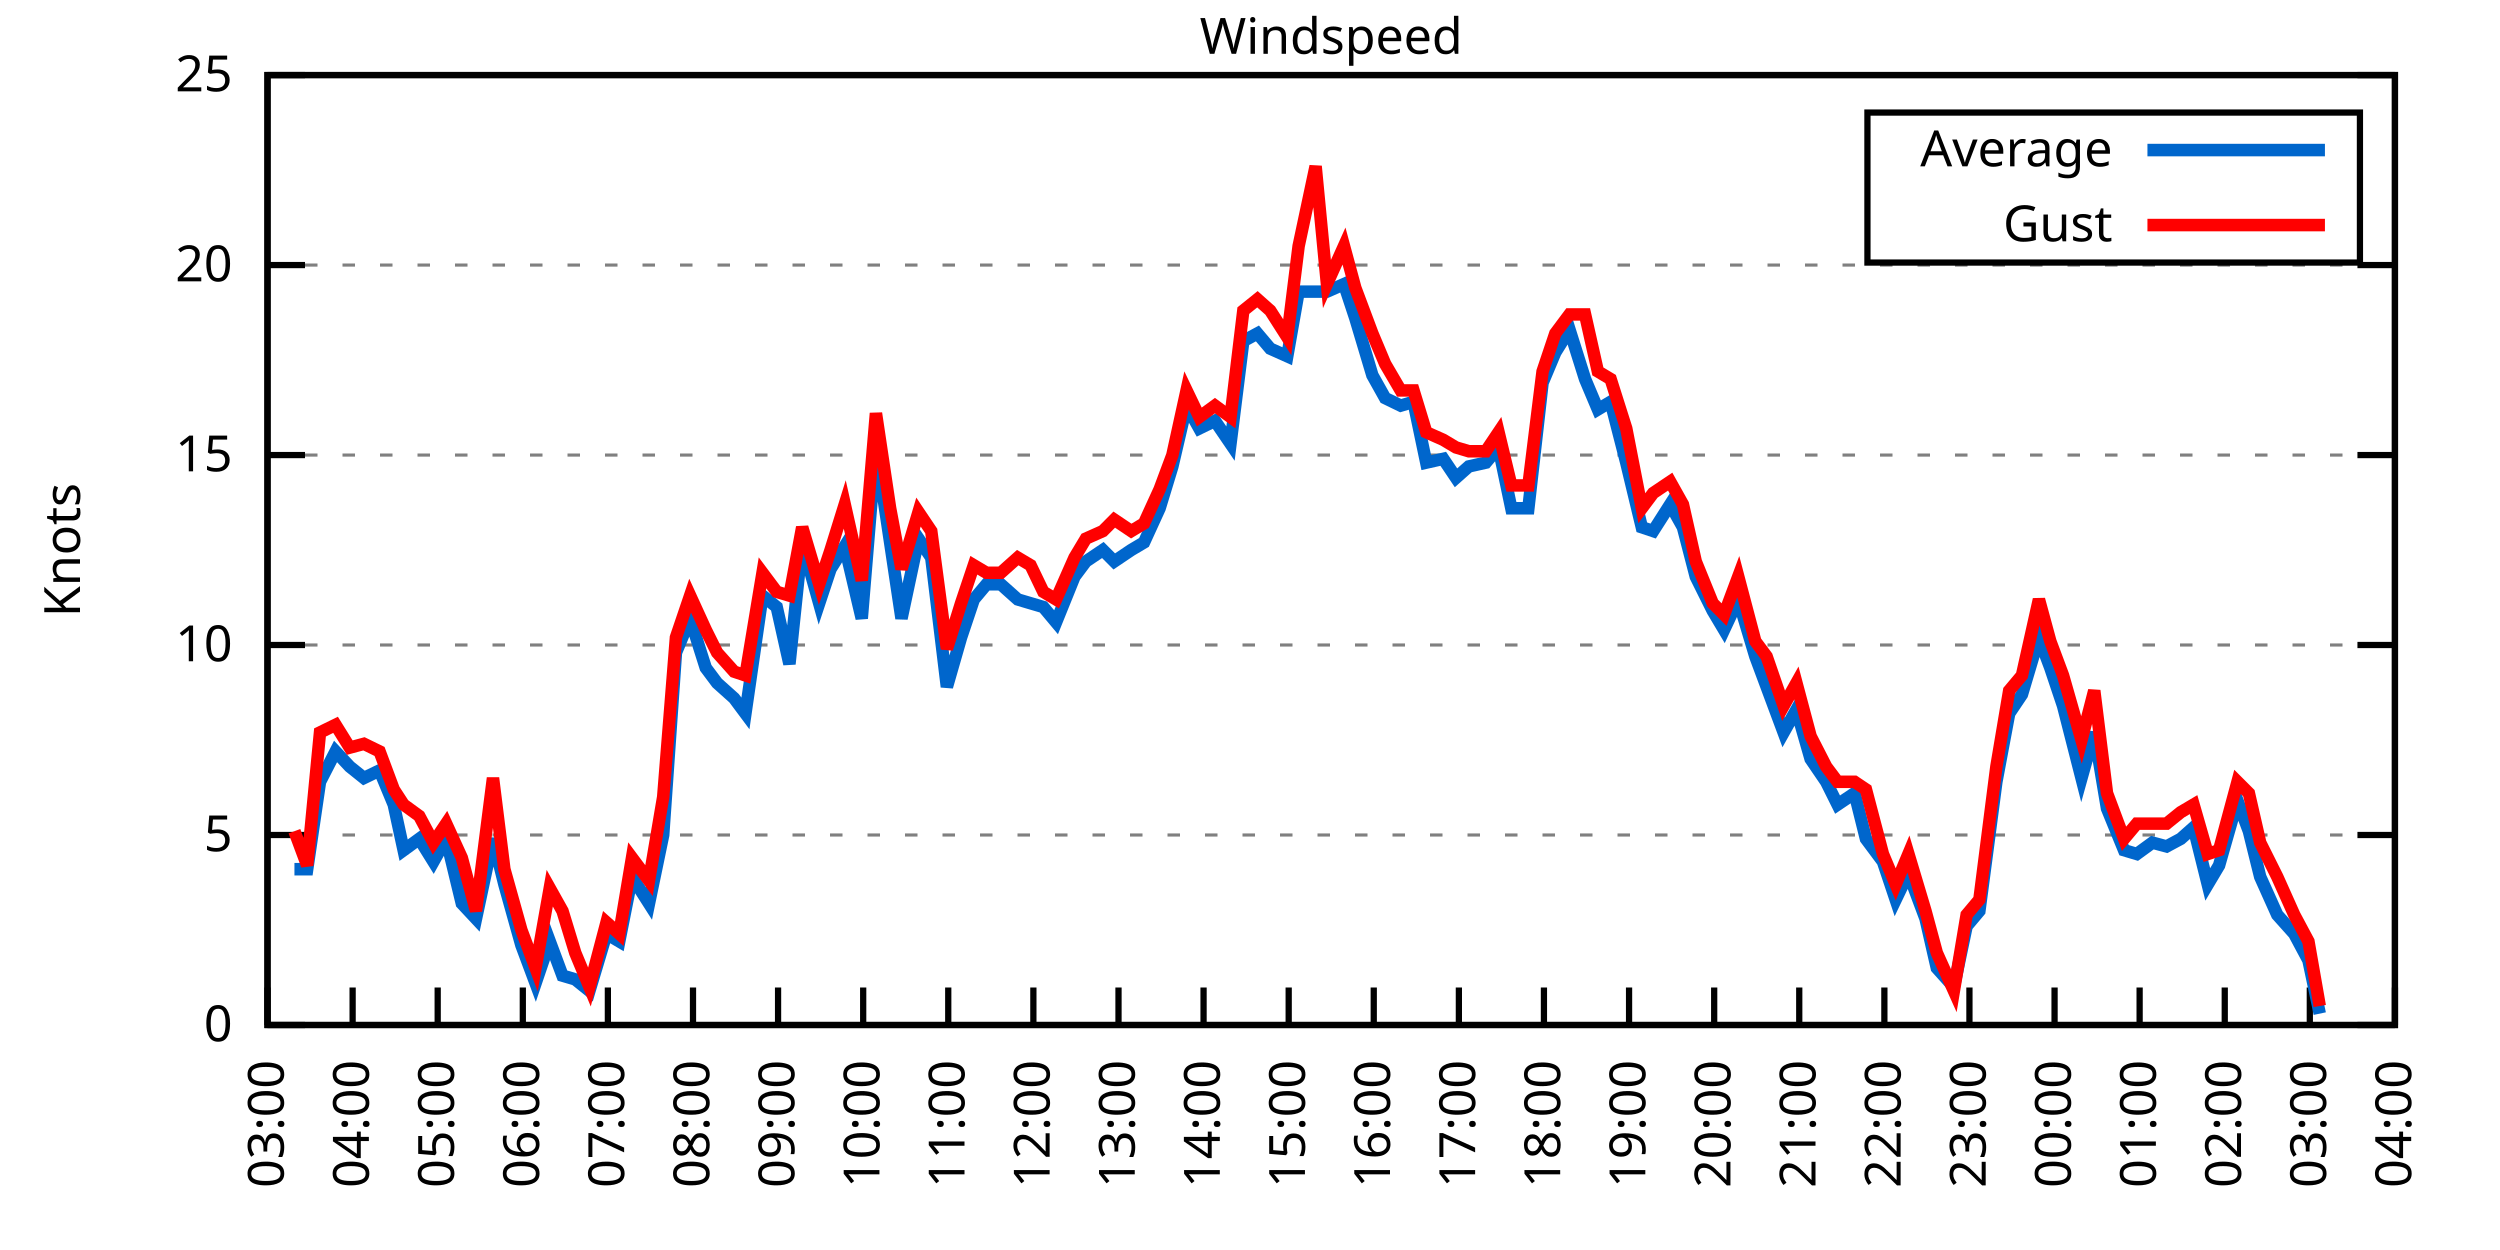
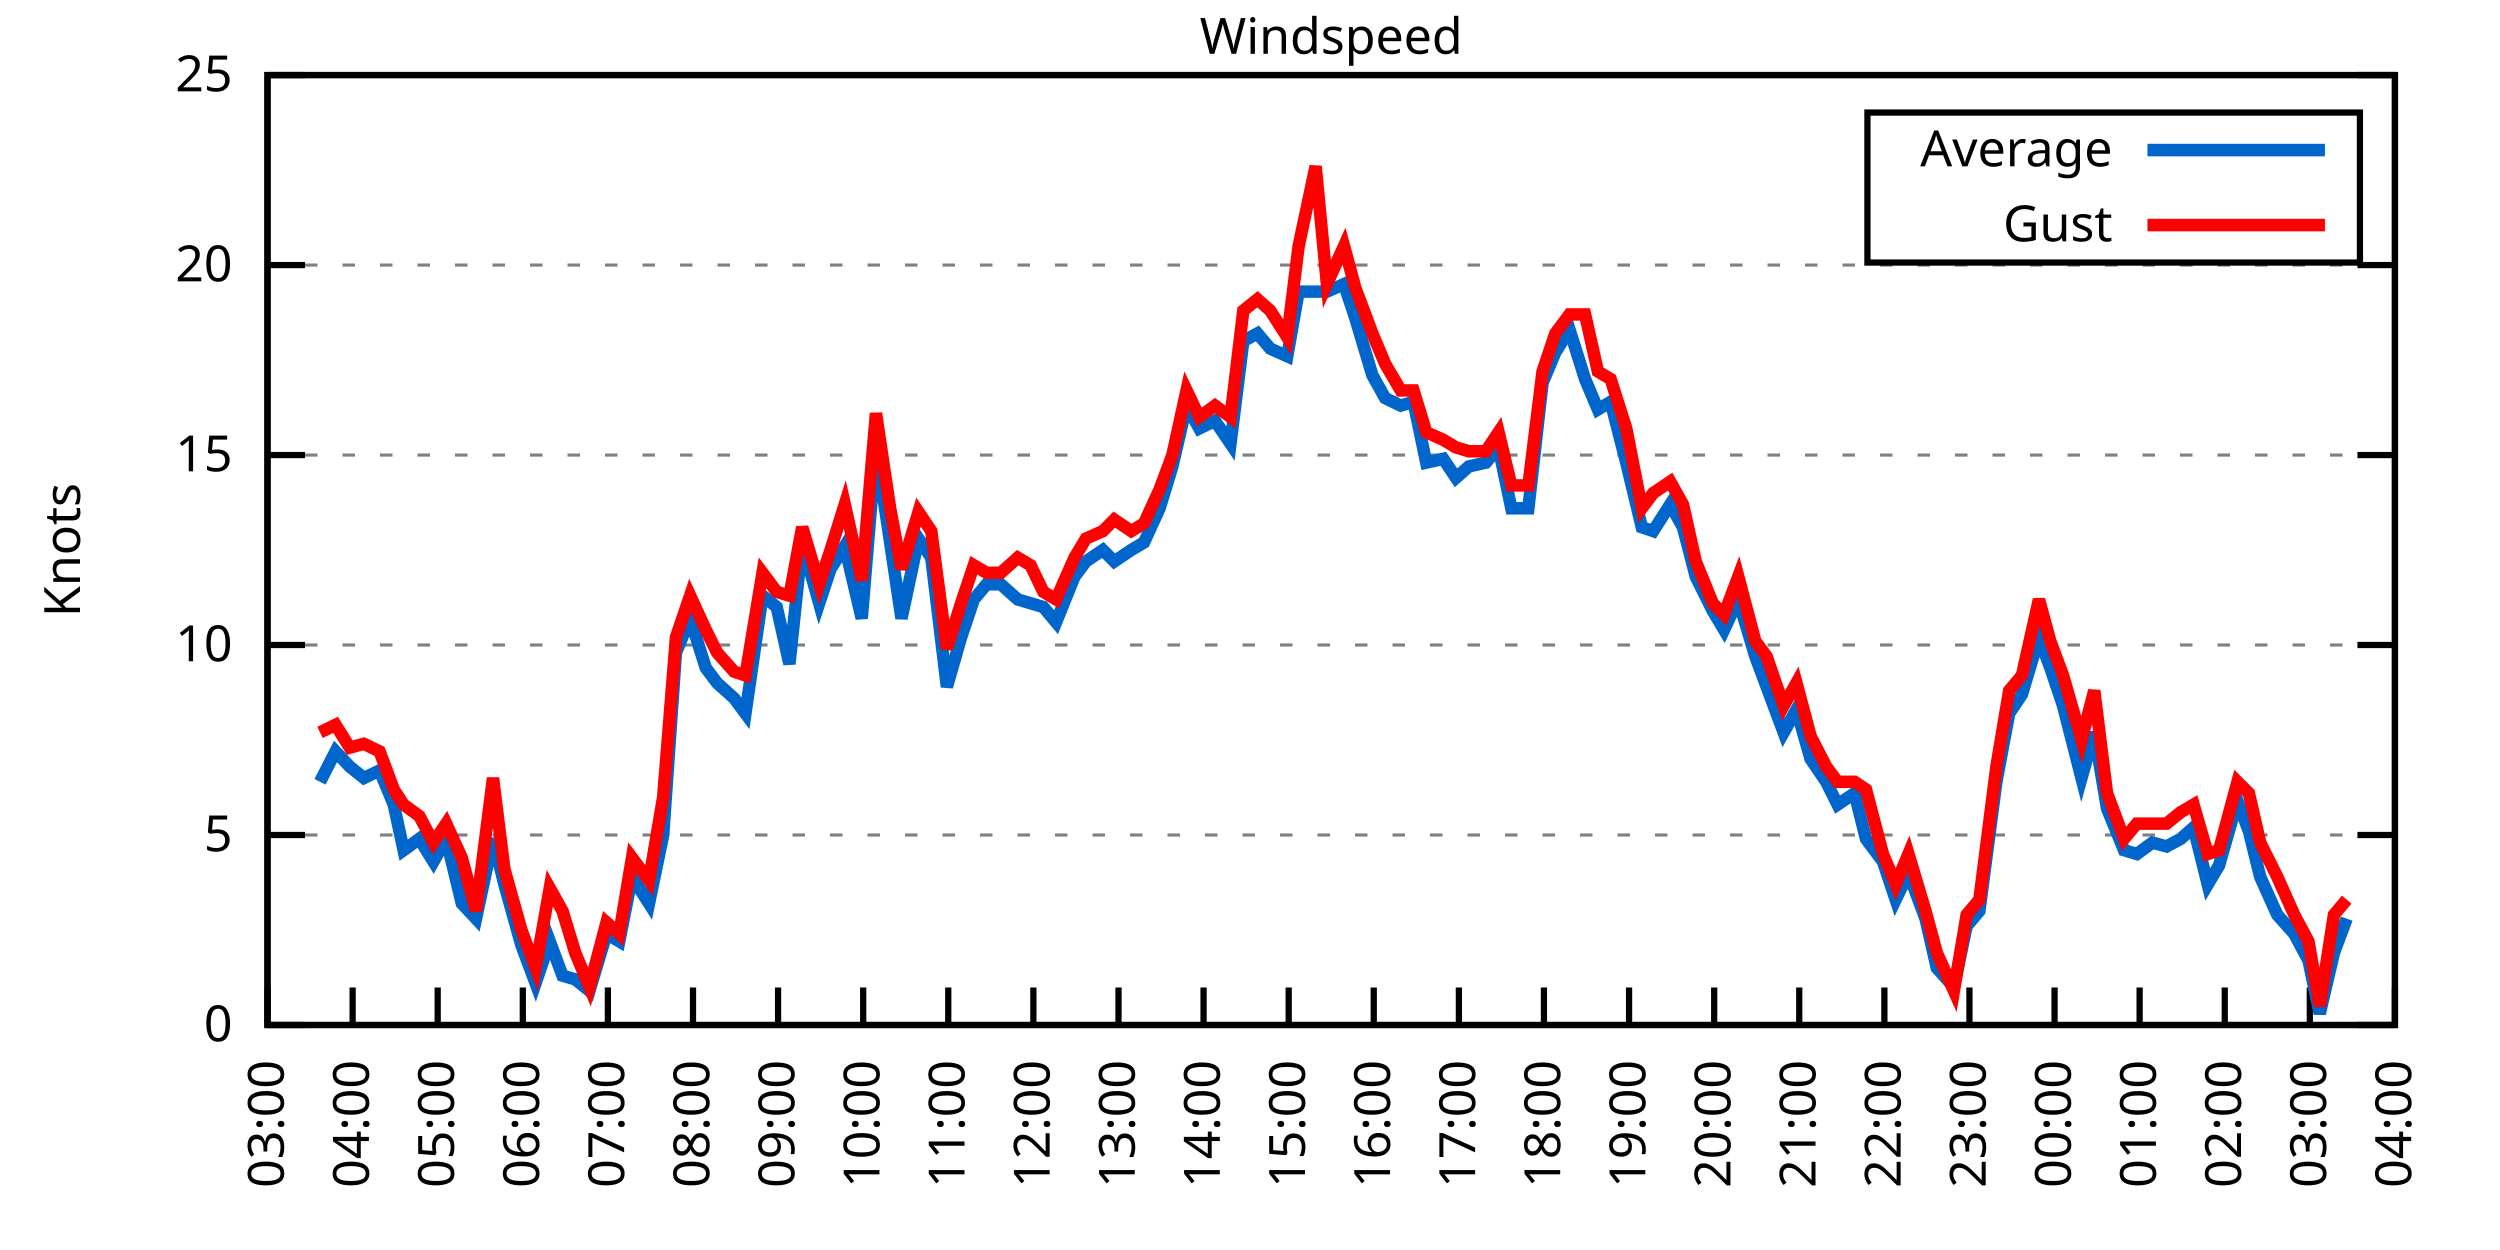
<svg xmlns="http://www.w3.org/2000/svg" xmlns:xlink="http://www.w3.org/1999/xlink" width="400" height="200" viewBox="0 0 400 200">
  <g id="gnuplot_canvas">
    <rect x="0" y="0" width="400" height="200" fill="none" />
    <defs>
      <circle id="gpDot" r="0.5" stroke-width="0.5" stroke="currentColor" />
      <path id="gpPt0" stroke-width="0.333" stroke="currentColor" d="M-1,0 h2 M0,-1 v2" />
      <path id="gpPt1" stroke-width="0.333" stroke="currentColor" d="M-1,-1 L1,1 M1,-1 L-1,1" />
      <path id="gpPt2" stroke-width="0.333" stroke="currentColor" d="M-1,0 L1,0 M0,-1 L0,1 M-1,-1 L1,1 M-1,1 L1,-1" />
      <rect id="gpPt3" stroke-width="0.333" stroke="currentColor" x="-1" y="-1" width="2" height="2" />
      <rect id="gpPt4" stroke-width="0.333" stroke="currentColor" fill="currentColor" x="-1" y="-1" width="2" height="2" />
      <circle id="gpPt5" stroke-width="0.333" stroke="currentColor" cx="0" cy="0" r="1" />
      <use xlink:href="#gpPt5" id="gpPt6" fill="currentColor" stroke="none" />
      <path id="gpPt7" stroke-width="0.333" stroke="currentColor" d="M0,-1.33 L-1.33,0.67 L1.33,0.67 z" />
      <use xlink:href="#gpPt7" id="gpPt8" fill="currentColor" stroke="none" />
      <use xlink:href="#gpPt7" id="gpPt9" stroke="currentColor" transform="rotate(180)" />
      <use xlink:href="#gpPt9" id="gpPt10" fill="currentColor" stroke="none" />
      <use xlink:href="#gpPt3" id="gpPt11" stroke="currentColor" transform="rotate(45)" />
      <use xlink:href="#gpPt11" id="gpPt12" fill="currentColor" stroke="none" />
      <path id="gpPt13" stroke-width="0.333" stroke="currentColor" d="M0,1.330 L1.265,0.411 L0.782,-1.067 L-0.782,-1.076 L-1.265,0.411 z" />
      <use xlink:href="#gpPt13" id="gpPt14" fill="currentColor" stroke="none" />
      <filter id="textbox" filterUnits="objectBoundingBox" x="0" y="0" height="1" width="1">
        <feFlood flood-color="white" flood-opacity="1" result="bgnd" />
        <feComposite in="SourceGraphic" in2="bgnd" operator="atop" />
      </filter>
      <filter id="greybox" filterUnits="objectBoundingBox" x="0" y="0" height="1" width="1">
        <feFlood flood-color="lightgrey" flood-opacity="1" result="grey" />
        <feComposite in="SourceGraphic" in2="grey" operator="atop" />
      </filter>
    </defs>
    <g fill="none" color="white" stroke="currentColor" stroke-width="1.00" stroke-linecap="butt" stroke-linejoin="miter">
</g>
    <g fill="none" color="black" stroke="currentColor" stroke-width="1.00" stroke-linecap="butt" stroke-linejoin="miter">
      <g stroke="none" shape-rendering="crispEdges">
        <polygon fill="rgb(255, 255, 255)" points="42.80,164.00 383.18,164.00 383.18,12.02 42.80,12.02 " />
      </g>
    </g>
    <g fill="none" color="black" stroke="currentColor" stroke-width="1.00" stroke-linecap="butt" stroke-linejoin="miter">
</g>
    <g fill="none" color="black" stroke="black" stroke-width="0.50" stroke-linecap="butt" stroke-linejoin="miter">
</g>
    <g fill="none" color="gray" stroke="currentColor" stroke-width="0.50" stroke-linecap="butt" stroke-linejoin="miter">
      <path stroke="gray" stroke-dasharray="2,4" class="gridline" d="M42.80,164.00 L383.19,164.00  " />
    </g>
    <g fill="none" color="gray" stroke="gray" stroke-width="1.00" stroke-linecap="butt" stroke-linejoin="miter">
</g>
    <g fill="none" color="black" stroke="currentColor" stroke-width="1.00" stroke-linecap="butt" stroke-linejoin="miter">
      <path stroke="black" d="M42.80,164.00 L48.80,164.00 M383.19,164.00 L377.19,164.00  " />
      <g transform="translate(37.20,166.60)" stroke="none" fill="black" font-family="Sans" font-size="8.00" text-anchor="end">
        <text>
          <tspan font-family="Sans"> 0</tspan>
        </text>
      </g>
    </g>
    <g fill="none" color="black" stroke="currentColor" stroke-width="1.00" stroke-linecap="butt" stroke-linejoin="miter">
</g>
    <g fill="none" color="black" stroke="black" stroke-width="0.50" stroke-linecap="butt" stroke-linejoin="miter">
</g>
    <g fill="none" color="gray" stroke="currentColor" stroke-width="0.50" stroke-linecap="butt" stroke-linejoin="miter">
      <path stroke="gray" stroke-dasharray="2,4" class="gridline" d="M42.80,133.60 L383.19,133.60  " />
    </g>
    <g fill="none" color="gray" stroke="gray" stroke-width="1.00" stroke-linecap="butt" stroke-linejoin="miter">
</g>
    <g fill="none" color="black" stroke="currentColor" stroke-width="1.00" stroke-linecap="butt" stroke-linejoin="miter">
      <path stroke="black" d="M42.80,133.60 L48.80,133.60 M383.19,133.60 L377.19,133.60  " />
      <g transform="translate(37.20,136.20)" stroke="none" fill="black" font-family="Sans" font-size="8.00" text-anchor="end">
        <text>
          <tspan font-family="Sans"> 5</tspan>
        </text>
      </g>
    </g>
    <g fill="none" color="black" stroke="currentColor" stroke-width="1.00" stroke-linecap="butt" stroke-linejoin="miter">
</g>
    <g fill="none" color="black" stroke="black" stroke-width="0.50" stroke-linecap="butt" stroke-linejoin="miter">
</g>
    <g fill="none" color="gray" stroke="currentColor" stroke-width="0.50" stroke-linecap="butt" stroke-linejoin="miter">
      <path stroke="gray" stroke-dasharray="2,4" class="gridline" d="M42.80,103.20 L383.19,103.20  " />
    </g>
    <g fill="none" color="gray" stroke="gray" stroke-width="1.00" stroke-linecap="butt" stroke-linejoin="miter">
</g>
    <g fill="none" color="black" stroke="currentColor" stroke-width="1.00" stroke-linecap="butt" stroke-linejoin="miter">
      <path stroke="black" d="M42.80,103.20 L48.80,103.20 M383.19,103.20 L377.19,103.20  " />
      <g transform="translate(37.20,105.80)" stroke="none" fill="black" font-family="Sans" font-size="8.00" text-anchor="end">
        <text>
          <tspan font-family="Sans"> 10</tspan>
        </text>
      </g>
    </g>
    <g fill="none" color="black" stroke="currentColor" stroke-width="1.00" stroke-linecap="butt" stroke-linejoin="miter">
</g>
    <g fill="none" color="black" stroke="black" stroke-width="0.50" stroke-linecap="butt" stroke-linejoin="miter">
</g>
    <g fill="none" color="gray" stroke="currentColor" stroke-width="0.50" stroke-linecap="butt" stroke-linejoin="miter">
      <path stroke="gray" stroke-dasharray="2,4" class="gridline" d="M42.80,72.81 L383.19,72.81  " />
    </g>
    <g fill="none" color="gray" stroke="gray" stroke-width="1.00" stroke-linecap="butt" stroke-linejoin="miter">
</g>
    <g fill="none" color="black" stroke="currentColor" stroke-width="1.00" stroke-linecap="butt" stroke-linejoin="miter">
      <path stroke="black" d="M42.80,72.81 L48.80,72.81 M383.19,72.81 L377.19,72.81  " />
      <g transform="translate(37.20,75.41)" stroke="none" fill="black" font-family="Sans" font-size="8.00" text-anchor="end">
        <text>
          <tspan font-family="Sans"> 15</tspan>
        </text>
      </g>
    </g>
    <g fill="none" color="black" stroke="currentColor" stroke-width="1.00" stroke-linecap="butt" stroke-linejoin="miter">
</g>
    <g fill="none" color="black" stroke="black" stroke-width="0.50" stroke-linecap="butt" stroke-linejoin="miter">
</g>
    <g fill="none" color="gray" stroke="currentColor" stroke-width="0.50" stroke-linecap="butt" stroke-linejoin="miter">
      <path stroke="gray" stroke-dasharray="2,4" class="gridline" d="M42.80,42.41 L383.19,42.41  " />
    </g>
    <g fill="none" color="gray" stroke="gray" stroke-width="1.00" stroke-linecap="butt" stroke-linejoin="miter">
</g>
    <g fill="none" color="black" stroke="currentColor" stroke-width="1.00" stroke-linecap="butt" stroke-linejoin="miter">
      <path stroke="black" d="M42.80,42.41 L48.80,42.41 M383.19,42.41 L377.19,42.41  " />
      <g transform="translate(37.20,45.01)" stroke="none" fill="black" font-family="Sans" font-size="8.00" text-anchor="end">
        <text>
          <tspan font-family="Sans"> 20</tspan>
        </text>
      </g>
    </g>
    <g fill="none" color="black" stroke="currentColor" stroke-width="1.00" stroke-linecap="butt" stroke-linejoin="miter">
</g>
    <g fill="none" color="black" stroke="black" stroke-width="0.50" stroke-linecap="butt" stroke-linejoin="miter">
</g>
    <g fill="none" color="gray" stroke="currentColor" stroke-width="0.50" stroke-linecap="butt" stroke-linejoin="miter">
      <path stroke="gray" stroke-dasharray="2,4" class="gridline" d="M42.80,12.01 L383.19,12.01  " />
    </g>
    <g fill="none" color="gray" stroke="gray" stroke-width="1.00" stroke-linecap="butt" stroke-linejoin="miter">
</g>
    <g fill="none" color="black" stroke="currentColor" stroke-width="1.00" stroke-linecap="butt" stroke-linejoin="miter">
      <path stroke="black" d="M42.80,12.01 L48.80,12.01 M383.19,12.01 L377.19,12.01  " />
      <g transform="translate(37.20,14.61)" stroke="none" fill="black" font-family="Sans" font-size="8.00" text-anchor="end">
        <text>
          <tspan font-family="Sans"> 25</tspan>
        </text>
      </g>
    </g>
    <g fill="none" color="black" stroke="currentColor" stroke-width="1.00" stroke-linecap="butt" stroke-linejoin="miter">
      <path stroke="black" d="M42.80,164.00 L42.80,158.00  " />
      <g transform="translate(45.40,169.60) rotate(270.00)" stroke="none" fill="black" font-family="Sans" font-size="8.00" text-anchor="end">
        <text>
          <tspan font-family="Sans">03:00</tspan>
        </text>
      </g>
    </g>
    <g fill="none" color="black" stroke="currentColor" stroke-width="1.00" stroke-linecap="butt" stroke-linejoin="miter">
      <path stroke="black" d="M56.42,164.00 L56.42,158.00  " />
      <g transform="translate(59.02,169.60) rotate(270.00)" stroke="none" fill="black" font-family="Sans" font-size="8.00" text-anchor="end">
        <text>
          <tspan font-family="Sans">04:00</tspan>
        </text>
      </g>
    </g>
    <g fill="none" color="black" stroke="currentColor" stroke-width="1.00" stroke-linecap="butt" stroke-linejoin="miter">
      <path stroke="black" d="M70.03,164.00 L70.03,158.00  " />
      <g transform="translate(72.63,169.60) rotate(270.00)" stroke="none" fill="black" font-family="Sans" font-size="8.00" text-anchor="end">
        <text>
          <tspan font-family="Sans">05:00</tspan>
        </text>
      </g>
    </g>
    <g fill="none" color="black" stroke="currentColor" stroke-width="1.00" stroke-linecap="butt" stroke-linejoin="miter">
      <path stroke="black" d="M83.65,164.00 L83.65,158.00  " />
      <g transform="translate(86.25,169.60) rotate(270.00)" stroke="none" fill="black" font-family="Sans" font-size="8.00" text-anchor="end">
        <text>
          <tspan font-family="Sans">06:00</tspan>
        </text>
      </g>
    </g>
    <g fill="none" color="black" stroke="currentColor" stroke-width="1.00" stroke-linecap="butt" stroke-linejoin="miter">
      <path stroke="black" d="M97.26,164.00 L97.26,158.00  " />
      <g transform="translate(99.86,169.60) rotate(270.00)" stroke="none" fill="black" font-family="Sans" font-size="8.00" text-anchor="end">
        <text>
          <tspan font-family="Sans">07:00</tspan>
        </text>
      </g>
    </g>
    <g fill="none" color="black" stroke="currentColor" stroke-width="1.00" stroke-linecap="butt" stroke-linejoin="miter">
      <path stroke="black" d="M110.88,164.00 L110.88,158.00  " />
      <g transform="translate(113.48,169.60) rotate(270.00)" stroke="none" fill="black" font-family="Sans" font-size="8.00" text-anchor="end">
        <text>
          <tspan font-family="Sans">08:00</tspan>
        </text>
      </g>
    </g>
    <g fill="none" color="black" stroke="currentColor" stroke-width="1.00" stroke-linecap="butt" stroke-linejoin="miter">
      <path stroke="black" d="M124.49,164.00 L124.49,158.00  " />
      <g transform="translate(127.09,169.60) rotate(270.00)" stroke="none" fill="black" font-family="Sans" font-size="8.00" text-anchor="end">
        <text>
          <tspan font-family="Sans">09:00</tspan>
        </text>
      </g>
    </g>
    <g fill="none" color="black" stroke="currentColor" stroke-width="1.00" stroke-linecap="butt" stroke-linejoin="miter">
      <path stroke="black" d="M138.11,164.00 L138.11,158.00  " />
      <g transform="translate(140.71,169.60) rotate(270.00)" stroke="none" fill="black" font-family="Sans" font-size="8.00" text-anchor="end">
        <text>
          <tspan font-family="Sans">10:00</tspan>
        </text>
      </g>
    </g>
    <g fill="none" color="black" stroke="currentColor" stroke-width="1.00" stroke-linecap="butt" stroke-linejoin="miter">
      <path stroke="black" d="M151.72,164.00 L151.72,158.00  " />
      <g transform="translate(154.32,169.60) rotate(270.00)" stroke="none" fill="black" font-family="Sans" font-size="8.00" text-anchor="end">
        <text>
          <tspan font-family="Sans">11:00</tspan>
        </text>
      </g>
    </g>
    <g fill="none" color="black" stroke="currentColor" stroke-width="1.00" stroke-linecap="butt" stroke-linejoin="miter">
      <path stroke="black" d="M165.34,164.00 L165.34,158.00  " />
      <g transform="translate(167.94,169.60) rotate(270.00)" stroke="none" fill="black" font-family="Sans" font-size="8.00" text-anchor="end">
        <text>
          <tspan font-family="Sans">12:00</tspan>
        </text>
      </g>
    </g>
    <g fill="none" color="black" stroke="currentColor" stroke-width="1.00" stroke-linecap="butt" stroke-linejoin="miter">
      <path stroke="black" d="M178.96,164.00 L178.96,158.00  " />
      <g transform="translate(181.56,169.60) rotate(270.00)" stroke="none" fill="black" font-family="Sans" font-size="8.00" text-anchor="end">
        <text>
          <tspan font-family="Sans">13:00</tspan>
        </text>
      </g>
    </g>
    <g fill="none" color="black" stroke="currentColor" stroke-width="1.00" stroke-linecap="butt" stroke-linejoin="miter">
      <path stroke="black" d="M192.57,164.00 L192.57,158.00  " />
      <g transform="translate(195.17,169.60) rotate(270.00)" stroke="none" fill="black" font-family="Sans" font-size="8.00" text-anchor="end">
        <text>
          <tspan font-family="Sans">14:00</tspan>
        </text>
      </g>
    </g>
    <g fill="none" color="black" stroke="currentColor" stroke-width="1.00" stroke-linecap="butt" stroke-linejoin="miter">
      <path stroke="black" d="M206.19,164.00 L206.19,158.00  " />
      <g transform="translate(208.79,169.60) rotate(270.00)" stroke="none" fill="black" font-family="Sans" font-size="8.00" text-anchor="end">
        <text>
          <tspan font-family="Sans">15:00</tspan>
        </text>
      </g>
    </g>
    <g fill="none" color="black" stroke="currentColor" stroke-width="1.00" stroke-linecap="butt" stroke-linejoin="miter">
      <path stroke="black" d="M219.80,164.00 L219.80,158.00  " />
      <g transform="translate(222.40,169.60) rotate(270.00)" stroke="none" fill="black" font-family="Sans" font-size="8.00" text-anchor="end">
        <text>
          <tspan font-family="Sans">16:00</tspan>
        </text>
      </g>
    </g>
    <g fill="none" color="black" stroke="currentColor" stroke-width="1.00" stroke-linecap="butt" stroke-linejoin="miter">
      <path stroke="black" d="M233.42,164.00 L233.42,158.00  " />
      <g transform="translate(236.02,169.60) rotate(270.00)" stroke="none" fill="black" font-family="Sans" font-size="8.00" text-anchor="end">
        <text>
          <tspan font-family="Sans">17:00</tspan>
        </text>
      </g>
    </g>
    <g fill="none" color="black" stroke="currentColor" stroke-width="1.00" stroke-linecap="butt" stroke-linejoin="miter">
      <path stroke="black" d="M247.03,164.00 L247.03,158.00  " />
      <g transform="translate(249.63,169.60) rotate(270.00)" stroke="none" fill="black" font-family="Sans" font-size="8.00" text-anchor="end">
        <text>
          <tspan font-family="Sans">18:00</tspan>
        </text>
      </g>
    </g>
    <g fill="none" color="black" stroke="currentColor" stroke-width="1.00" stroke-linecap="butt" stroke-linejoin="miter">
      <path stroke="black" d="M260.65,164.00 L260.65,158.00  " />
      <g transform="translate(263.25,169.60) rotate(270.00)" stroke="none" fill="black" font-family="Sans" font-size="8.00" text-anchor="end">
        <text>
          <tspan font-family="Sans">19:00</tspan>
        </text>
      </g>
    </g>
    <g fill="none" color="black" stroke="currentColor" stroke-width="1.00" stroke-linecap="butt" stroke-linejoin="miter">
      <path stroke="black" d="M274.27,164.00 L274.27,158.00  " />
      <g transform="translate(276.87,169.60) rotate(270.00)" stroke="none" fill="black" font-family="Sans" font-size="8.00" text-anchor="end">
        <text>
          <tspan font-family="Sans">20:00</tspan>
        </text>
      </g>
    </g>
    <g fill="none" color="black" stroke="currentColor" stroke-width="1.00" stroke-linecap="butt" stroke-linejoin="miter">
      <path stroke="black" d="M287.88,164.00 L287.88,158.00  " />
      <g transform="translate(290.48,169.60) rotate(270.00)" stroke="none" fill="black" font-family="Sans" font-size="8.00" text-anchor="end">
        <text>
          <tspan font-family="Sans">21:00</tspan>
        </text>
      </g>
    </g>
    <g fill="none" color="black" stroke="currentColor" stroke-width="1.00" stroke-linecap="butt" stroke-linejoin="miter">
      <path stroke="black" d="M301.50,164.00 L301.50,158.00  " />
      <g transform="translate(304.10,169.60) rotate(270.00)" stroke="none" fill="black" font-family="Sans" font-size="8.00" text-anchor="end">
        <text>
          <tspan font-family="Sans">22:00</tspan>
        </text>
      </g>
    </g>
    <g fill="none" color="black" stroke="currentColor" stroke-width="1.00" stroke-linecap="butt" stroke-linejoin="miter">
      <path stroke="black" d="M315.11,164.00 L315.11,158.00  " />
      <g transform="translate(317.71,169.60) rotate(270.00)" stroke="none" fill="black" font-family="Sans" font-size="8.00" text-anchor="end">
        <text>
          <tspan font-family="Sans">23:00</tspan>
        </text>
      </g>
    </g>
    <g fill="none" color="black" stroke="currentColor" stroke-width="1.00" stroke-linecap="butt" stroke-linejoin="miter">
      <path stroke="black" d="M328.73,164.00 L328.73,158.00  " />
      <g transform="translate(331.33,169.60) rotate(270.00)" stroke="none" fill="black" font-family="Sans" font-size="8.00" text-anchor="end">
        <text>
          <tspan font-family="Sans">00:00</tspan>
        </text>
      </g>
    </g>
    <g fill="none" color="black" stroke="currentColor" stroke-width="1.00" stroke-linecap="butt" stroke-linejoin="miter">
      <path stroke="black" d="M342.34,164.00 L342.34,158.00  " />
      <g transform="translate(344.94,169.60) rotate(270.00)" stroke="none" fill="black" font-family="Sans" font-size="8.00" text-anchor="end">
        <text>
          <tspan font-family="Sans">01:00</tspan>
        </text>
      </g>
    </g>
    <g fill="none" color="black" stroke="currentColor" stroke-width="1.00" stroke-linecap="butt" stroke-linejoin="miter">
      <path stroke="black" d="M355.96,164.00 L355.96,158.00  " />
      <g transform="translate(358.56,169.60) rotate(270.00)" stroke="none" fill="black" font-family="Sans" font-size="8.00" text-anchor="end">
        <text>
          <tspan font-family="Sans">02:00</tspan>
        </text>
      </g>
    </g>
    <g fill="none" color="black" stroke="currentColor" stroke-width="1.00" stroke-linecap="butt" stroke-linejoin="miter">
      <path stroke="black" d="M369.57,164.00 L369.57,158.00  " />
      <g transform="translate(372.17,169.60) rotate(270.00)" stroke="none" fill="black" font-family="Sans" font-size="8.00" text-anchor="end">
        <text>
          <tspan font-family="Sans">03:00</tspan>
        </text>
      </g>
    </g>
    <g fill="none" color="black" stroke="currentColor" stroke-width="1.00" stroke-linecap="butt" stroke-linejoin="miter">
      <path stroke="black" d="M383.19,164.00 L383.19,158.00  " />
      <g transform="translate(385.79,169.60) rotate(270.00)" stroke="none" fill="black" font-family="Sans" font-size="8.00" text-anchor="end">
        <text>
          <tspan font-family="Sans">04:00</tspan>
        </text>
      </g>
    </g>
    <g fill="none" color="black" stroke="currentColor" stroke-width="1.00" stroke-linecap="butt" stroke-linejoin="miter">
</g>
    <g fill="none" color="black" stroke="currentColor" stroke-width="1.00" stroke-linecap="butt" stroke-linejoin="miter">
      <path stroke="black" d="M42.80,12.01 L42.80,164.00 L383.19,164.00 L383.19,12.01 L42.80,12.01 Z  " />
    </g>
    <g fill="none" color="black" stroke="currentColor" stroke-width="1.00" stroke-linecap="butt" stroke-linejoin="miter">
</g>
    <g fill="none" color="black" stroke="currentColor" stroke-width="1.00" stroke-linecap="butt" stroke-linejoin="miter">
      <path stroke="black" d="M298.79,42.01 L298.79,18.01 L377.59,18.01 L377.59,42.01 L298.79,42.01 Z  " />
    </g>
    <g id="Windspeed_plot_1">
      <g fill="none" color="white" stroke="black" stroke-width="2.00" stroke-linecap="butt" stroke-linejoin="miter">
</g>
      <g fill="none" color="black" stroke="currentColor" stroke-width="2.00" stroke-linecap="butt" stroke-linejoin="miter">
        <g transform="translate(337.99,26.61)" stroke="none" fill="black" font-family="Sans" font-size="8.00" text-anchor="end">
          <text>
            <tspan font-family="Sans">Average</tspan>
          </text>
        </g>
      </g>
      <g fill="none" color="black" stroke="currentColor" stroke-width="2.00" stroke-linecap="butt" stroke-linejoin="miter">
-         <path stroke="rgb(  0, 102, 204)" d="M343.59,24.01 L371.99,24.01 M47.11,139.07 L49.15,139.07 L51.20,125.09 L53.69,120.23 L55.96,122.66 L58.23,124.48   L60.73,123.27 L63.00,128.74 L64.58,136.03 L67.08,134.21 L69.35,137.86 L71.39,134.21 L73.89,144.55 L76.16,146.98   L78.88,134.21 L80.70,141.51 L83.42,151.23 L85.69,157.31 L87.96,150.62 L90.00,156.10 L92.04,156.70 L94.31,158.53   L97.04,149.41 L99.08,150.62 L101.12,140.29 L103.84,144.55 L106.11,133.60 L108.15,104.42 L110.42,98.95 L112.92,106.85   L114.74,109.28 L117.46,111.72 L119.27,114.15 L122.00,95.30 L124.27,97.12 L126.31,106.24 L128.35,86.79 L131.07,96.52   L132.89,91.04 L135.16,87.40 L137.88,98.95 L140.15,71.59 L142.42,86.79 L144.24,98.95 L146.96,86.18 L149.00,89.22   L151.50,109.89 L153.77,101.99 L155.81,95.91 L157.85,93.48 L160.12,93.48 L162.84,95.91 L164.89,96.52 L166.93,97.12   L168.97,99.56 L171.92,92.26 L173.74,89.83 L176.46,88.00 L178.28,89.83 L181.00,88.00 L183.04,86.79 L185.54,81.32   L187.58,74.63 L189.85,64.90 L191.89,68.55 L194.39,67.33 L196.88,70.98 L198.93,54.57 L201.19,53.35 L203.24,55.78   L205.96,57.00 L207.78,46.66 L210.50,46.66 L212.31,46.66 L215.04,45.45 L216.85,50.92 L219.58,60.04 L221.62,63.69   L224.11,64.90 L226.16,64.29 L228.20,74.02 L230.92,73.41 L232.96,76.45 L235.01,74.63 L237.73,74.02 L239.77,71.59   L241.81,81.32 L244.54,81.32 L246.81,61.25 L248.85,56.39 L251.12,52.74 L253.61,60.65 L255.66,65.51 L257.70,64.29   L260.20,74.02 L262.69,84.36 L264.51,84.97 L267.23,80.71 L269.27,84.36 L271.32,92.26 L274.04,97.73 L275.85,100.77   L278.12,95.91 L280.85,105.03 L282.66,109.89 L285.38,117.19 L287.43,113.54 L289.70,121.44 L292.19,125.09 L294.01,128.74   L296.73,126.91 L298.55,134.21 L301.27,137.86 L303.31,143.94 L305.35,139.68 L308.08,146.98 L309.89,154.88 L312.62,157.92   L314.66,148.19 L316.70,145.76 L319.42,125.09 L321.47,114.15 L323.51,111.11 L326.23,101.99 L328.05,106.85 L330.09,112.93   L333.04,124.48 L335.08,117.19 L337.12,129.35 L339.85,136.03 L341.89,136.64 L344.39,134.82 L346.65,135.43 L348.92,134.21   L350.97,132.39 L353.24,141.51 L355.05,138.47 L358.00,128.13 L359.82,132.99 L361.63,140.29 L364.36,146.37 L367.08,149.41   L369.35,153.66 L371.16,162.18  " />
+         <path stroke="rgb(  0, 102, 204)" d="M343.59,24.01 L371.99,24.01 M51.20,125.09 L53.69,120.23 L55.96,122.66 L58.23,124.48 L60.73,123.27 L63.00,128.74   L64.58,136.03 L67.08,134.21 L69.35,137.86 L71.39,134.21 L73.89,144.55 L76.16,146.98 L78.88,134.21 L80.70,141.51   L83.42,151.23 L85.69,157.31 L87.96,150.62 L90.00,156.10 L92.04,156.70 L94.31,158.53 L97.04,149.41 L99.08,150.62   L101.12,140.29 L103.84,144.55 L106.11,133.60 L108.15,104.42 L110.42,98.95 L112.92,106.85 L114.74,109.28 L117.46,111.72   L119.27,114.15 L122.00,95.30 L124.27,97.12 L126.31,106.24 L128.35,86.79 L131.07,96.52 L132.89,91.04 L135.16,87.40   L137.88,98.95 L140.15,71.59 L142.42,86.79 L144.24,98.95 L146.96,86.18 L149.00,89.22 L151.50,109.89 L153.77,101.99   L155.81,95.91 L157.85,93.48 L160.12,93.48 L162.84,95.91 L164.89,96.52 L166.93,97.12 L168.97,99.56 L171.92,92.26   L173.74,89.83 L176.46,88.00 L178.28,89.83 L181.00,88.00 L183.04,86.79 L185.54,81.32 L187.58,74.63 L189.85,64.90   L191.89,68.55 L194.39,67.33 L196.88,70.98 L198.93,54.57 L201.19,53.35 L203.24,55.78 L205.96,57.00 L207.78,46.66   L210.50,46.66 L212.31,46.66 L215.04,45.45 L216.85,50.92 L219.58,60.04 L221.62,63.69 L224.11,64.90 L226.16,64.29   L228.20,74.02 L230.92,73.41 L232.96,76.45 L235.01,74.63 L237.73,74.02 L239.77,71.59 L241.81,81.32 L244.54,81.32   L246.81,61.25 L248.85,56.39 L251.12,52.74 L253.61,60.65 L255.66,65.51 L257.70,64.29 L260.20,74.02 L262.69,84.36   L264.51,84.97 L267.23,80.71 L269.27,84.36 L271.32,92.26 L274.04,97.73 L275.85,100.77 L278.12,95.91 L280.85,105.03   L282.66,109.89 L285.38,117.19 L287.43,113.54 L289.70,121.44 L292.19,125.09 L294.01,128.74 L296.73,126.91 L298.55,134.21   L301.27,137.86 L303.31,143.94 L305.35,139.68 L308.08,146.98 L309.89,154.88 L312.62,157.92 L314.66,148.19 L316.70,145.76   L319.42,125.09 L321.47,114.15 L323.51,111.11 L326.23,101.99 L328.05,106.85 L330.09,112.93 L333.04,124.48 L335.08,117.19   L337.12,129.35 L339.85,136.03 L341.89,136.64 L344.39,134.82 L346.65,135.43 L348.92,134.21 L350.97,132.39 L353.24,141.51   L355.05,138.47 L358.00,128.13 L359.82,132.99 L361.63,140.29 L364.36,146.37 L367.08,149.41 L369.35,153.66 L371.16,162.18   L373.43,152.45 L375.47,146.98  " />
      </g>
    </g>
    <g id="Windspeed_plot_2">
      <g fill="none" color="black" stroke="currentColor" stroke-width="2.00" stroke-linecap="butt" stroke-linejoin="miter">
        <g transform="translate(337.99,38.61)" stroke="none" fill="black" font-family="Sans" font-size="8.00" text-anchor="end">
          <text>
            <tspan font-family="Sans">Gust</tspan>
          </text>
        </g>
      </g>
      <g fill="none" color="black" stroke="currentColor" stroke-width="2.00" stroke-linecap="butt" stroke-linejoin="miter">
-         <path stroke="rgb(255,   0,   0)" d="M343.59,36.01 L371.99,36.01 M47.11,132.99 L49.15,138.47 L51.20,117.19 L53.69,115.97 L55.96,119.62 L58.23,119.01   L60.73,120.23 L63.00,126.31 L64.58,128.74 L67.08,130.56 L69.35,134.82 L71.39,131.78 L73.89,137.25 L76.16,145.76   L78.88,124.48 L80.70,139.07 L83.42,148.80 L85.69,154.88 L87.96,142.11 L90.00,145.76 L92.04,152.45 L94.31,157.92   L97.04,147.59 L99.08,149.41 L101.12,137.25 L103.84,140.90 L106.11,127.52 L108.15,101.99 L110.42,95.30 L112.92,100.77   L114.74,104.42 L117.46,107.46 L119.27,108.07 L122.00,91.65 L124.27,94.69 L126.31,95.30 L128.35,84.36 L131.07,93.48   L132.89,88.00 L135.16,80.71 L137.88,92.87 L140.15,66.12 L142.42,81.32 L144.24,91.04 L146.96,81.93 L149.00,84.97   L151.50,103.81 L153.77,96.52 L155.81,90.44 L157.85,91.65 L160.12,91.65 L162.84,89.22 L164.89,90.44 L166.93,94.69   L168.97,95.91 L171.92,89.22 L173.74,86.18 L176.46,84.97 L178.28,83.14 L181.00,84.97 L183.04,83.75 L185.54,78.28   L187.58,72.81 L189.85,62.47 L191.89,66.73 L194.39,64.90 L196.88,66.73 L198.93,49.70 L201.19,47.88 L203.24,49.70   L205.96,53.96 L207.78,39.37 L210.50,26.60 L212.31,45.45 L215.04,39.37 L216.85,46.06 L219.58,53.35 L221.62,58.21   L224.11,62.47 L226.16,62.47 L228.20,69.16 L230.92,70.37 L232.96,71.59 L235.01,72.20 L237.73,72.20 L239.77,69.16   L241.81,77.67 L244.54,77.67 L246.81,59.43 L248.85,53.35 L251.12,50.31 L253.61,50.31 L255.66,59.43 L257.70,60.65   L260.20,68.55 L262.69,81.32 L264.51,78.89 L267.23,77.06 L269.27,80.71 L271.32,89.83 L274.04,96.52 L275.85,98.34   L278.12,92.26 L280.85,102.60 L282.66,105.03 L285.38,112.93 L287.43,109.28 L289.70,117.80 L292.19,122.66 L294.01,125.09   L296.73,125.09 L298.55,126.31 L301.27,136.64 L303.31,141.51 L305.35,136.64 L308.08,145.76 L309.89,152.45 L312.62,158.53   L314.66,146.37 L316.70,143.94 L319.42,122.66 L321.47,110.50 L323.51,108.07 L326.23,95.91 L328.05,102.60 L330.09,108.07   L333.04,118.40 L335.08,110.50 L337.12,126.91 L339.85,134.21 L341.89,131.78 L344.39,131.78 L346.65,131.78 L348.92,129.95   L350.97,128.74 L353.24,136.64 L355.05,136.03 L358.00,125.09 L359.82,126.91 L361.63,134.82 L364.36,140.29 L367.08,146.37   L369.35,150.62 L371.16,160.96  " />
+         <path stroke="rgb(255,   0,   0)" d="M343.59,36.01 L371.99,36.01 M51.20,117.19 L53.69,115.97 L55.96,119.62 L58.23,119.01 L60.73,120.23 L63.00,126.31   L64.58,128.74 L67.08,130.56 L69.35,134.82 L71.39,131.78 L73.89,137.25 L76.16,145.76 L78.88,124.48 L80.70,139.07   L83.42,148.80 L85.69,154.88 L87.96,142.11 L90.00,145.76 L92.04,152.45 L94.31,157.92 L97.04,147.59 L99.08,149.41   L101.12,137.25 L103.84,140.90 L106.11,127.52 L108.15,101.99 L110.42,95.30 L112.92,100.77 L114.74,104.42 L117.46,107.46   L119.27,108.07 L122.00,91.65 L124.27,94.69 L126.31,95.30 L128.35,84.36 L131.07,93.48 L132.89,88.00 L135.16,80.71   L137.88,92.87 L140.15,66.12 L142.42,81.32 L144.24,91.04 L146.96,81.93 L149.00,84.97 L151.50,103.81 L153.77,96.52   L155.81,90.44 L157.85,91.65 L160.12,91.65 L162.84,89.22 L164.89,90.44 L166.93,94.69 L168.97,95.91 L171.92,89.22   L173.74,86.18 L176.46,84.97 L178.28,83.14 L181.00,84.97 L183.04,83.75 L185.54,78.28 L187.58,72.81 L189.85,62.47   L191.89,66.73 L194.39,64.90 L196.88,66.73 L198.93,49.70 L201.19,47.88 L203.24,49.70 L205.96,53.96 L207.78,39.37   L210.50,26.60 L212.31,45.45 L215.04,39.37 L216.85,46.06 L219.58,53.35 L221.62,58.21 L224.11,62.47 L226.16,62.47   L228.20,69.16 L230.92,70.37 L232.96,71.59 L235.01,72.20 L237.73,72.20 L239.77,69.16 L241.81,77.67 L244.54,77.67   L246.81,59.43 L248.85,53.35 L251.12,50.31 L253.61,50.31 L255.66,59.43 L257.70,60.65 L260.20,68.55 L262.69,81.32   L264.51,78.89 L267.23,77.06 L269.27,80.71 L271.32,89.83 L274.04,96.52 L275.85,98.34 L278.12,92.26 L280.85,102.60   L282.66,105.03 L285.38,112.93 L287.43,109.28 L289.70,117.80 L292.19,122.66 L294.01,125.09 L296.73,125.09 L298.55,126.31   L301.27,136.64 L303.31,141.51 L305.35,136.64 L308.08,145.76 L309.89,152.45 L312.62,158.53 L314.66,146.37 L316.70,143.94   L319.42,122.66 L321.47,110.50 L323.51,108.07 L326.23,95.91 L328.05,102.60 L330.09,108.07 L333.04,118.40 L335.08,110.50   L337.12,126.91 L339.85,134.21 L341.89,131.78 L344.39,131.78 L346.65,131.78 L348.92,129.95 L350.97,128.74 L353.24,136.64   L355.05,136.03 L358.00,125.09 L359.82,126.91 L361.63,134.82 L364.36,140.29 L367.08,146.37 L369.35,150.62 L371.16,160.96   L373.43,146.37 L375.47,143.94  " />
      </g>
    </g>
    <g fill="none" color="black" stroke="currentColor" stroke-width="2.00" stroke-linecap="butt" stroke-linejoin="miter">
</g>
    <g fill="none" color="black" stroke="black" stroke-width="1.00" stroke-linecap="butt" stroke-linejoin="miter">
</g>
    <g fill="none" color="black" stroke="currentColor" stroke-width="1.00" stroke-linecap="butt" stroke-linejoin="miter">
      <path stroke="black" d="M42.80,12.01 L42.80,164.00 L383.19,164.00 L383.19,12.01 L42.80,12.01 Z  " />
      <g transform="translate(12.80,88.01) rotate(270.00)" stroke="none" fill="black" font-family="Sans" font-size="8.00" text-anchor="middle">
        <text>
          <tspan font-family="Sans">Knots</tspan>
        </text>
      </g>
    </g>
    <g fill="none" color="black" stroke="currentColor" stroke-width="1.00" stroke-linecap="butt" stroke-linejoin="miter">
</g>
    <g fill="none" color="black" stroke="currentColor" stroke-width="1.00" stroke-linecap="butt" stroke-linejoin="miter">
      <g transform="translate(212.99,8.61)" stroke="none" fill="black" font-family="Sans" font-size="8.00" text-anchor="middle">
        <text>
          <tspan font-family="Sans">Windspeed</tspan>
        </text>
      </g>
    </g>
    <g fill="none" color="black" stroke="currentColor" stroke-width="1.00" stroke-linecap="butt" stroke-linejoin="miter">
</g>
  </g>
</svg>
